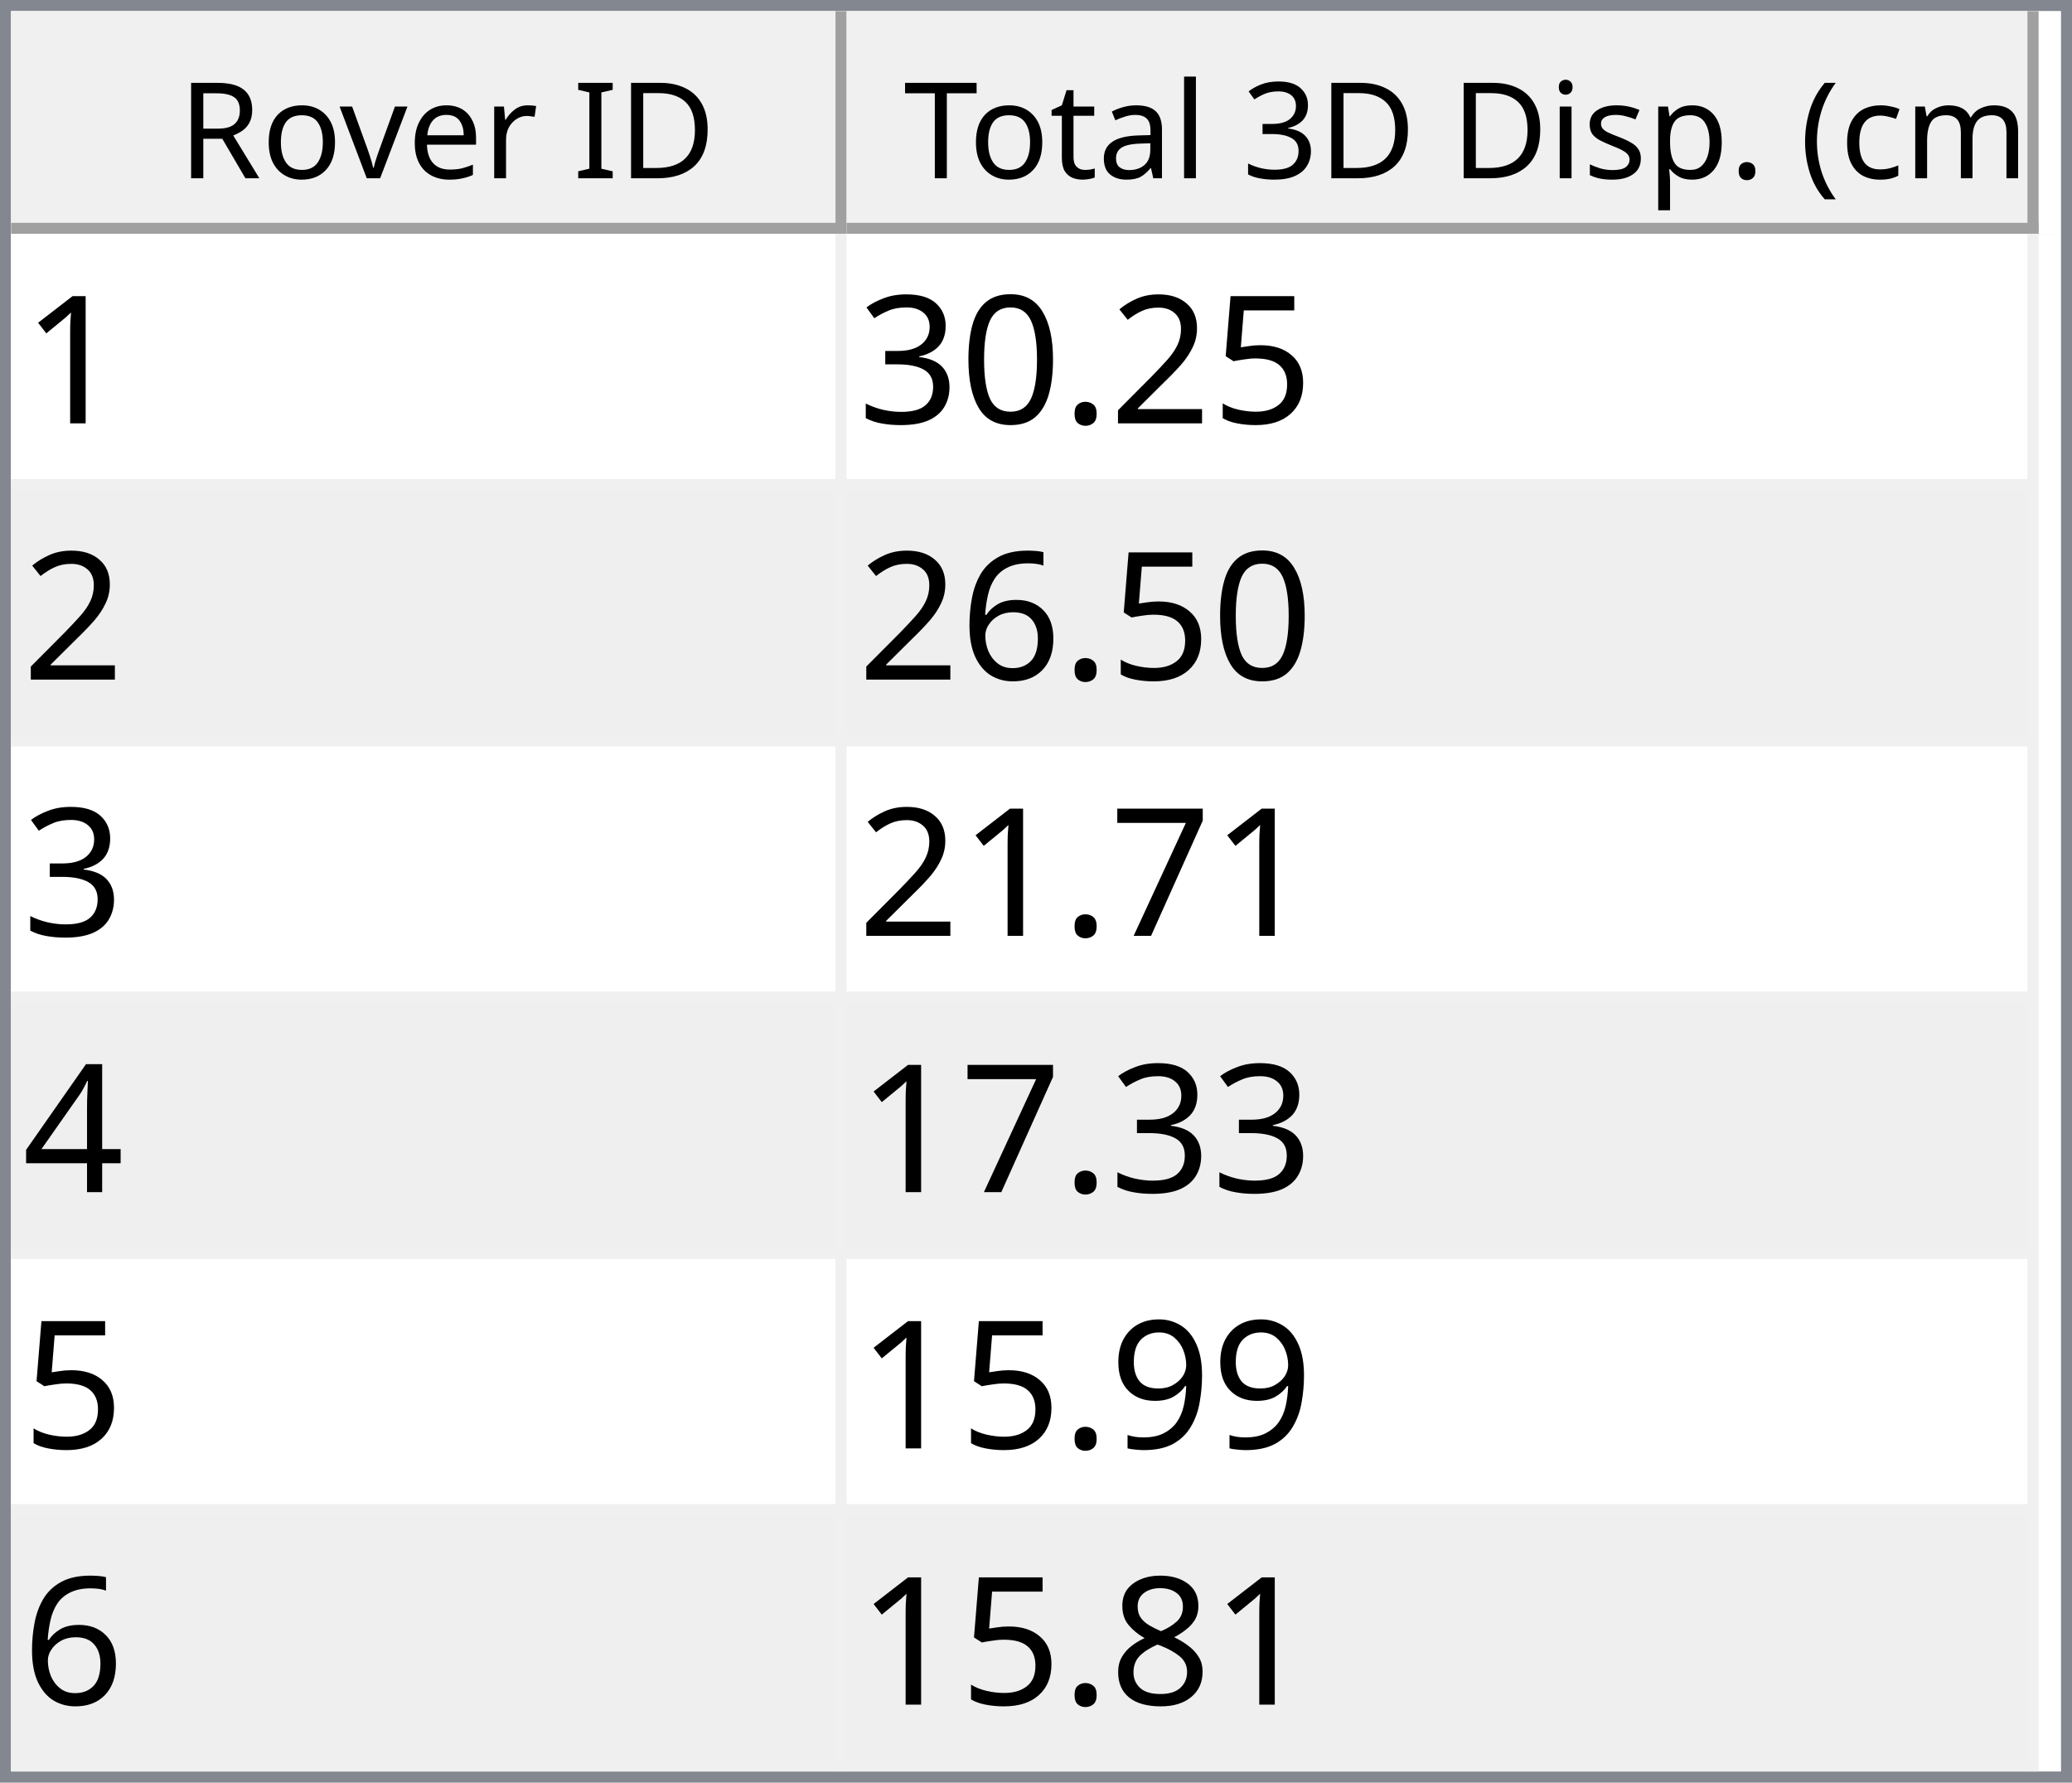
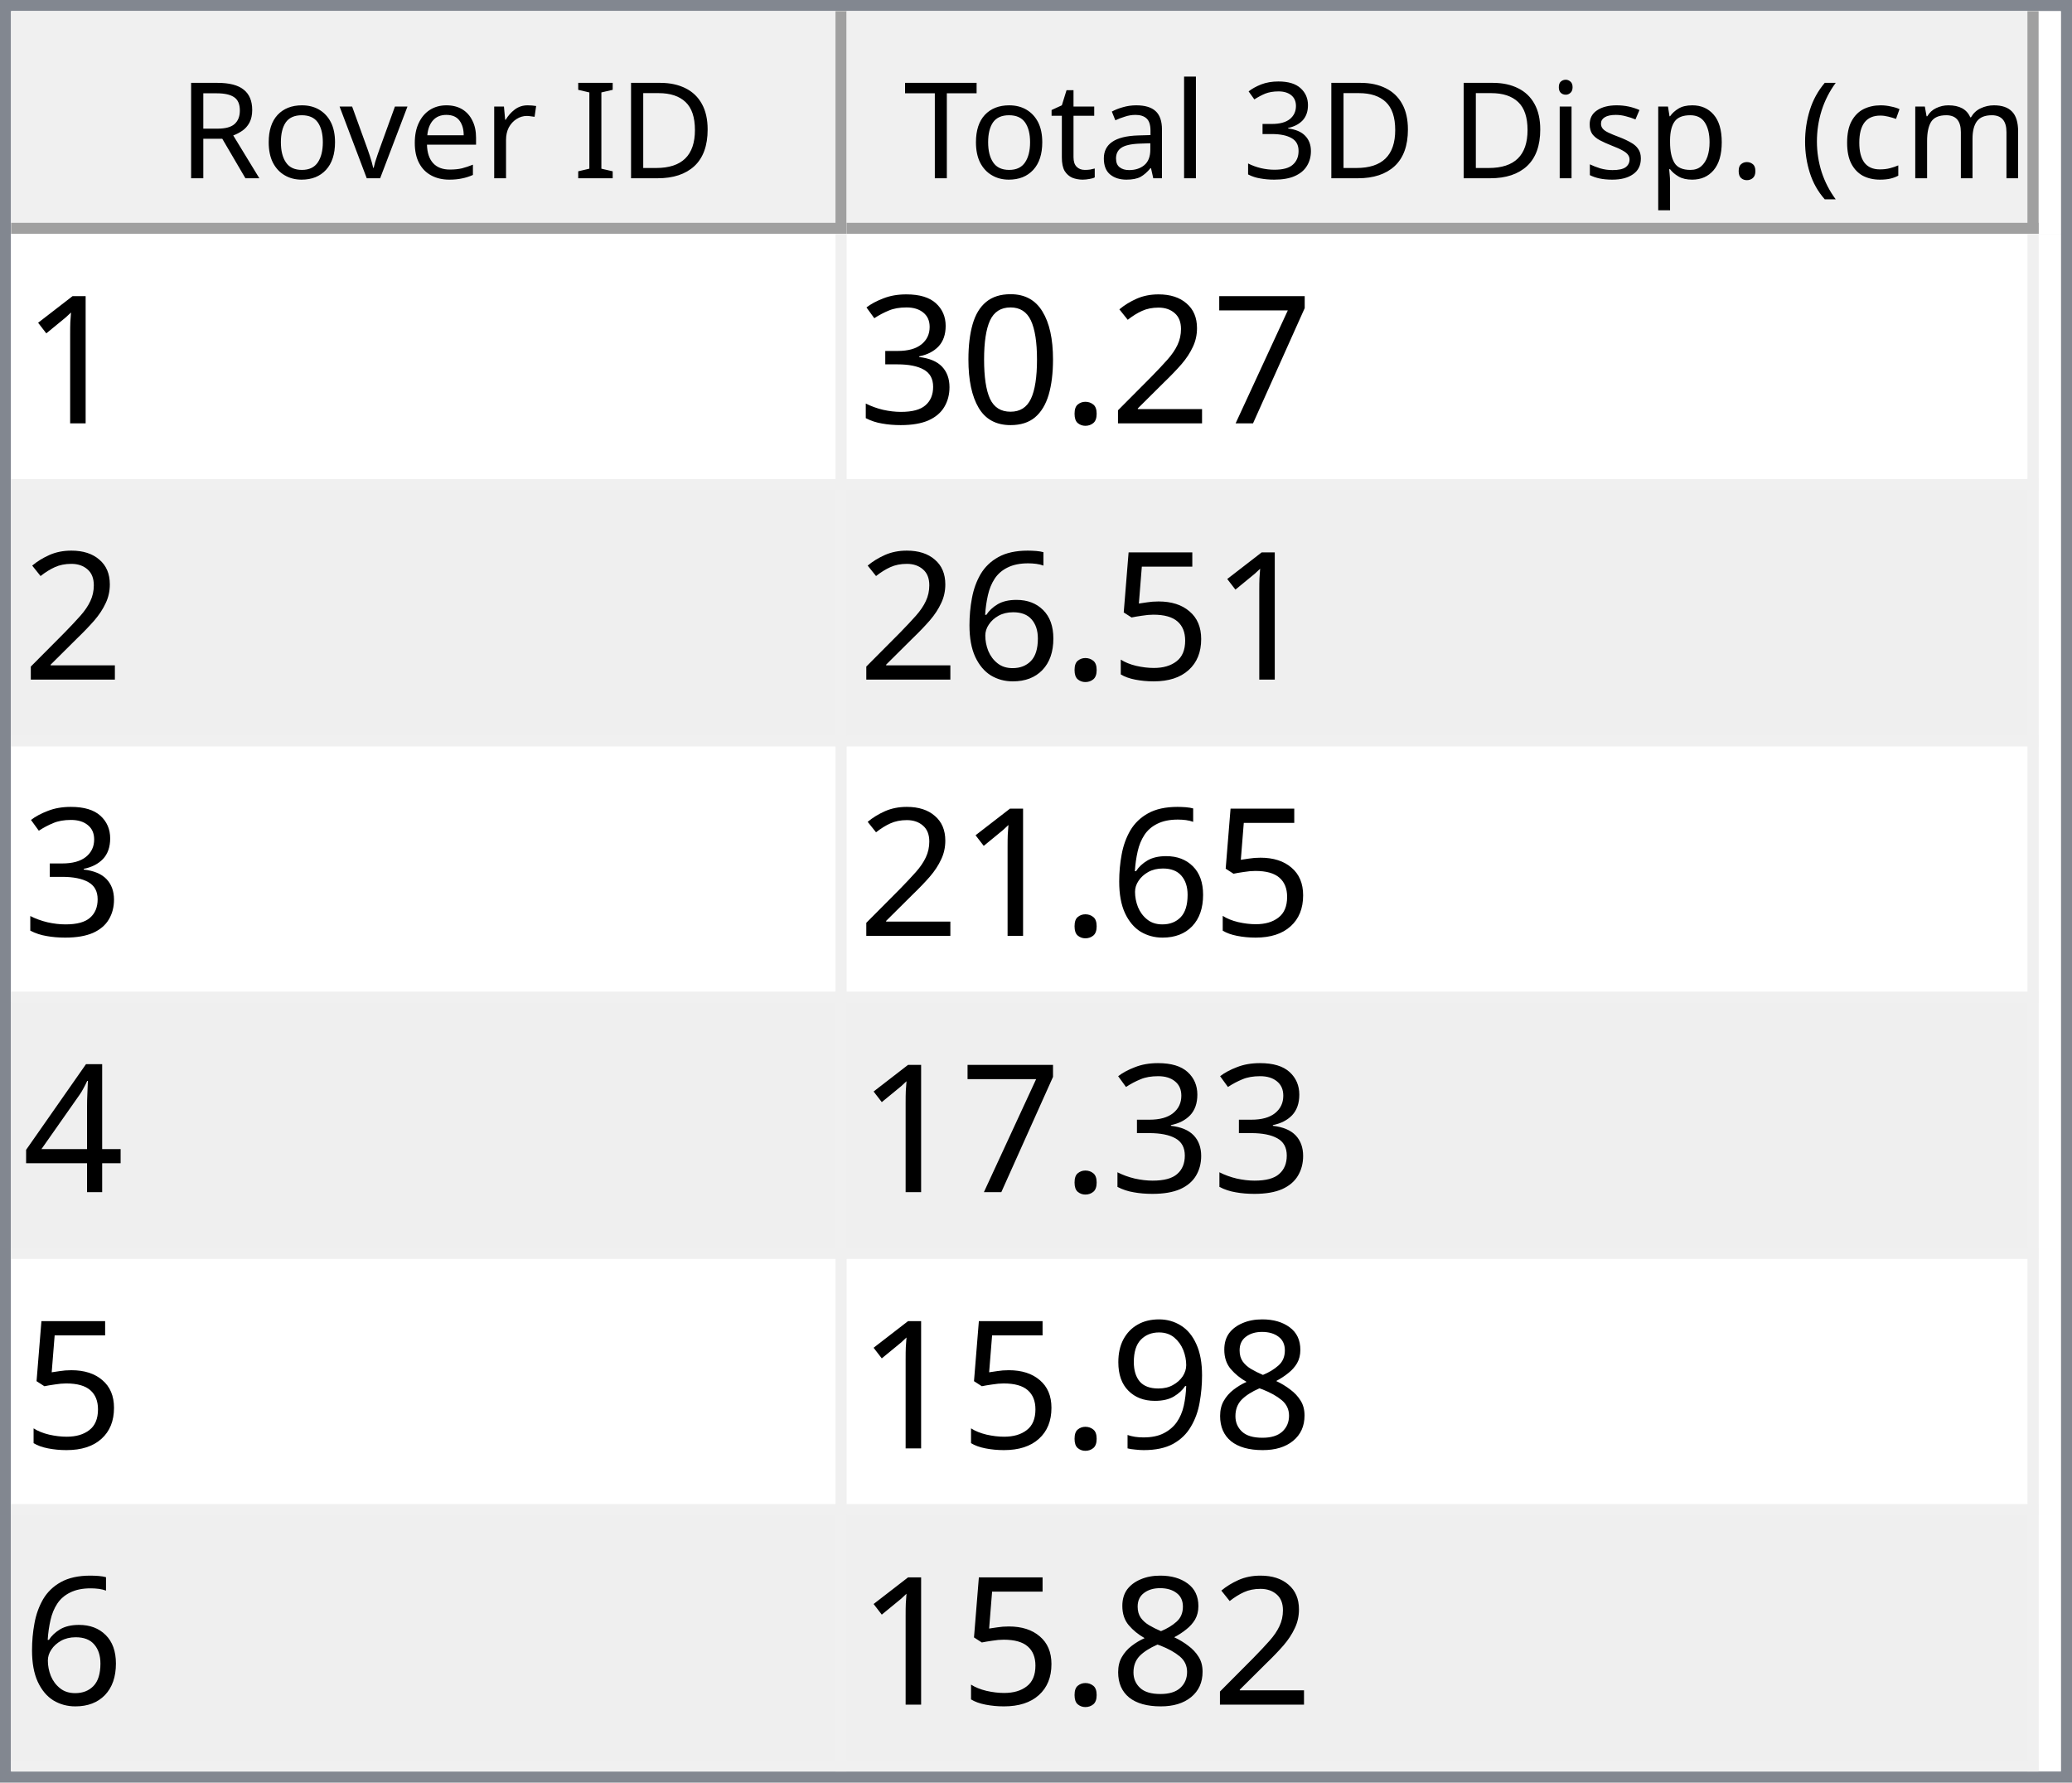
<svg xmlns="http://www.w3.org/2000/svg" style="fill-opacity:1; color-rendering:auto; color-interpolation:auto; text-rendering:auto; stroke:black; stroke-linecap:square; stroke-miterlimit:10; shape-rendering:auto; stroke-opacity:1; fill:black; stroke-dasharray:none; font-weight:normal; stroke-width:1; font-family:'Dialog'; font-style:normal; stroke-linejoin:miter; font-size:12px; stroke-dashoffset:0; image-rendering:auto;" width="186" height="160">
  <defs id="genericDefs" />
  <g>
    <defs id="defs1">
      <clipPath clipPathUnits="userSpaceOnUse" id="clipPath1">
        <path d="M0 0 L186 0 L186 160 L0 160 L0 0 Z" />
      </clipPath>
      <clipPath clipPathUnits="userSpaceOnUse" id="clipPath2">
        <path d="M0 0 L0 160 L186 160 L186 0 Z" />
      </clipPath>
      <clipPath clipPathUnits="userSpaceOnUse" id="clipPath3">
        <path d="M0 0 L0 20 L184 20 L184 0 Z" />
      </clipPath>
      <clipPath clipPathUnits="userSpaceOnUse" id="clipPath4">
        <path d="M0 0 L0 20 L75 20 L75 0 Z" />
      </clipPath>
      <clipPath clipPathUnits="userSpaceOnUse" id="clipPath5">
        <path d="M1 1 L1 19 L74 19 L74 1 Z" />
      </clipPath>
      <clipPath clipPathUnits="userSpaceOnUse" id="clipPath6">
        <path d="M0 0 L0 18 L73 18 L73 0 Z" />
      </clipPath>
      <clipPath clipPathUnits="userSpaceOnUse" id="clipPath7">
        <path d="M-0.5 -0.5 L-0.5 19.5 L74.5 19.5 L74.5 -0.5 Z" />
      </clipPath>
      <clipPath clipPathUnits="userSpaceOnUse" id="clipPath8">
        <path d="M0 0 L0 20 L107 20 L107 0 Z" />
      </clipPath>
      <clipPath clipPathUnits="userSpaceOnUse" id="clipPath9">
        <path d="M1 1 L1 19 L106 19 L106 1 Z" />
      </clipPath>
      <clipPath clipPathUnits="userSpaceOnUse" id="clipPath10">
        <path d="M0 0 L0 18 L105 18 L105 0 Z" />
      </clipPath>
      <clipPath clipPathUnits="userSpaceOnUse" id="clipPath11">
        <path d="M-0.5 -0.5 L-0.5 19.5 L106.5 19.5 L106.5 -0.5 Z" />
      </clipPath>
      <clipPath clipPathUnits="userSpaceOnUse" id="clipPath12">
        <path d="M0 0 L0 138 L184 138 L184 0 Z" />
      </clipPath>
      <clipPath clipPathUnits="userSpaceOnUse" id="clipPath13">
        <path d="M0 0 L0 138 L182 138 L182 0 Z" />
      </clipPath>
      <clipPath clipPathUnits="userSpaceOnUse" id="clipPath14">
        <path d="M-0.5 -0.5 L-0.5 137.5 L181.5 137.5 L181.5 -0.5 Z" />
      </clipPath>
      <clipPath clipPathUnits="userSpaceOnUse" id="clipPath15">
        <path d="M0 0 L0 22 L74 22 L74 0 Z" />
      </clipPath>
      <clipPath clipPathUnits="userSpaceOnUse" id="clipPath16">
        <path d="M0 0 L0 22 L106 22 L106 0 Z" />
      </clipPath>
      <font horiz-adv-x="64.551" id="font1">
        <font-face ascent="107.91" descent="25.098" units-per-em="100" style="font-style:normal; font-family:Segoe UI; font-weight:normal;" />
        <missing-glyph horiz-adv-x="64.551" d="M8.109 0 L8.109 68.266 L56.453 68.266 L56.453 0 L8.109 0 ZM15.328 7.234 L49.219 7.234 L49.219 61.031 L15.328 61.031 L15.328 7.234 Z" />
        <glyph unicode="D" horiz-adv-x="70.117" d="M9.188 0 L9.188 70.016 L28.516 70.016 Q65.531 70.016 65.531 35.891 Q65.531 19.672 55.25 9.836 Q44.969 0 27.734 0 L9.188 0 ZM17.391 62.594 L17.391 7.422 L27.828 7.422 Q41.609 7.422 49.273 14.797 Q56.938 22.172 56.938 35.688 Q56.938 62.594 28.328 62.594 L17.391 62.594 Z" />
        <glyph unicode="I" horiz-adv-x="26.611" d="M17.391 0 L9.188 0 L9.188 70.016 L17.391 70.016 L17.391 0 Z" />
        <glyph unicode=" " horiz-adv-x="27.393" d="" />
        <glyph unicode="r" horiz-adv-x="34.766" d="M34.188 41.891 Q32.078 43.5 28.125 43.5 Q23 43.5 19.555 38.672 Q16.109 33.844 16.109 25.484 L16.109 0 L8.109 0 L8.109 50 L16.109 50 L16.109 39.703 L16.312 39.703 Q18.016 44.969 21.531 47.922 Q25.047 50.875 29.391 50.875 Q32.516 50.875 34.188 50.203 L34.188 41.891 Z" />
        <glyph unicode="e" horiz-adv-x="52.295" d="M48.297 23 L12.984 23 Q13.188 14.656 17.484 10.109 Q21.781 5.562 29.297 5.562 Q37.75 5.562 44.828 11.141 L44.828 3.609 Q38.234 -1.172 27.391 -1.172 Q16.797 -1.172 10.742 5.641 Q4.688 12.453 4.688 24.812 Q4.688 36.469 11.305 43.82 Q17.922 51.172 27.734 51.172 Q37.547 51.172 42.922 44.828 Q48.297 38.484 48.297 27.203 L48.297 23 ZM40.094 29.781 Q40.047 36.719 36.75 40.578 Q33.453 44.438 27.594 44.438 Q21.922 44.438 17.969 40.383 Q14.016 36.328 13.094 29.781 L40.094 29.781 Z" />
        <glyph unicode="v" horiz-adv-x="47.9" d="M47.406 50 L27.484 0 L19.625 0 L0.688 50 L9.469 50 L22.172 13.672 Q23.578 9.672 23.922 6.688 L24.125 6.688 Q24.609 10.453 25.688 13.484 L38.969 50 L47.406 50 Z" />
        <glyph unicode="o" horiz-adv-x="58.594" d="M29 -1.172 Q17.922 -1.172 11.305 5.836 Q4.688 12.844 4.688 24.422 Q4.688 37.016 11.57 44.094 Q18.453 51.172 30.172 51.172 Q41.359 51.172 47.633 44.289 Q53.906 37.406 53.906 25.203 Q53.906 13.234 47.141 6.031 Q40.375 -1.172 29 -1.172 ZM29.594 44.438 Q21.875 44.438 17.383 39.188 Q12.891 33.938 12.891 24.703 Q12.891 15.828 17.43 10.695 Q21.969 5.562 29.594 5.562 Q37.359 5.562 41.531 10.594 Q45.703 15.625 45.703 24.906 Q45.703 34.281 41.531 39.359 Q37.359 44.438 29.594 44.438 Z" />
        <glyph unicode="R" horiz-adv-x="59.814" d="M59.375 0 L49.609 0 L37.891 19.625 Q36.281 22.359 34.766 24.289 Q33.25 26.219 31.664 27.438 Q30.078 28.656 28.25 29.219 Q26.422 29.781 24.125 29.781 L17.391 29.781 L17.391 0 L9.188 0 L9.188 70.016 L30.078 70.016 Q34.672 70.016 38.555 68.867 Q42.438 67.719 45.289 65.375 Q48.141 63.031 49.758 59.547 Q51.375 56.062 51.375 51.375 Q51.375 47.703 50.273 44.656 Q49.172 41.609 47.148 39.211 Q45.125 36.812 42.266 35.133 Q39.406 33.453 35.844 32.516 L35.844 32.328 Q37.594 31.547 38.891 30.547 Q40.188 29.547 41.359 28.18 Q42.531 26.812 43.68 25.078 Q44.828 23.344 46.234 21.047 L59.375 0 ZM17.391 62.594 L17.391 37.203 L28.516 37.203 Q31.594 37.203 34.203 38.133 Q36.812 39.062 38.719 40.797 Q40.625 42.531 41.703 45.047 Q42.781 47.562 42.781 50.688 Q42.781 56.297 39.141 59.445 Q35.5 62.594 28.609 62.594 L17.391 62.594 Z" />
        <glyph unicode=")" horiz-adv-x="30.176" d="M8.297 -15.922 L1.172 -15.922 Q16.406 2.344 16.406 26.812 Q16.406 51.469 1.078 70.016 L8.297 70.016 Q23.531 52.156 23.531 26.703 Q23.531 1.375 8.297 -15.922 Z" />
        <glyph unicode="m" horiz-adv-x="86.133" d="M79.109 0 L71.094 0 L71.094 28.719 Q71.094 37.016 68.531 40.727 Q65.969 44.438 59.906 44.438 Q54.781 44.438 51.195 39.75 Q47.609 35.062 47.609 28.516 L47.609 0 L39.594 0 L39.594 29.688 Q39.594 44.438 28.219 44.438 Q22.953 44.438 19.531 40.016 Q16.109 35.594 16.109 28.516 L16.109 0 L8.109 0 L8.109 50 L16.109 50 L16.109 42.094 L16.312 42.094 Q21.625 51.172 31.844 51.172 Q36.969 51.172 40.773 48.312 Q44.578 45.453 46 40.828 Q51.562 51.172 62.594 51.172 Q79.109 51.172 79.109 30.812 L79.109 0 Z" />
        <glyph unicode="c" horiz-adv-x="46.191" d="M42.188 2.297 Q36.422 -1.172 28.516 -1.172 Q17.828 -1.172 11.258 5.789 Q4.688 12.75 4.688 23.828 Q4.688 36.188 11.766 43.68 Q18.844 51.172 30.672 51.172 Q37.25 51.172 42.281 48.734 L42.281 40.531 Q36.719 44.438 30.375 44.438 Q22.703 44.438 17.797 38.945 Q12.891 33.453 12.891 24.516 Q12.891 15.719 17.508 10.641 Q22.125 5.562 29.891 5.562 Q36.422 5.562 42.188 9.906 L42.188 2.297 Z" />
        <glyph unicode="(" horiz-adv-x="30.176" d="M29.109 -15.922 L21.969 -15.922 Q6.844 1.375 6.844 26.703 Q6.844 52.156 21.969 70.016 L29.203 70.016 Q13.875 51.469 13.875 26.812 Q13.875 2.344 29.109 -15.922 Z" />
        <glyph unicode="." horiz-adv-x="21.68" d="M10.891 -1.078 Q8.641 -1.078 7.055 0.539 Q5.469 2.156 5.469 4.391 Q5.469 6.641 7.055 8.273 Q8.641 9.906 10.891 9.906 Q13.188 9.906 14.797 8.273 Q16.406 6.641 16.406 4.391 Q16.406 2.156 14.797 0.539 Q13.188 -1.078 10.891 -1.078 Z" />
        <glyph unicode="p" horiz-adv-x="58.789" d="M16.312 7.234 L16.109 7.234 L16.109 -23 L8.109 -23 L8.109 50 L16.109 50 L16.109 41.219 L16.312 41.219 Q22.219 51.172 33.594 51.172 Q43.266 51.172 48.688 44.461 Q54.109 37.75 54.109 26.469 Q54.109 13.922 48 6.375 Q41.891 -1.172 31.297 -1.172 Q21.578 -1.172 16.312 7.234 ZM16.109 27.391 L16.109 20.406 Q16.109 14.203 20.141 9.883 Q24.172 5.562 30.375 5.562 Q37.641 5.562 41.773 11.133 Q45.906 16.703 45.906 26.609 Q45.906 34.969 42.047 39.703 Q38.188 44.438 31.594 44.438 Q24.609 44.438 20.359 39.578 Q16.109 34.719 16.109 27.391 Z" />
        <glyph unicode="s" horiz-adv-x="42.432" d="M5.078 1.812 L5.078 10.406 Q11.625 5.562 19.484 5.562 Q30.031 5.562 30.031 12.594 Q30.031 14.594 29.125 15.992 Q28.219 17.391 26.68 18.461 Q25.141 19.531 23.07 20.383 Q21 21.234 18.609 22.172 Q15.281 23.484 12.766 24.828 Q10.25 26.172 8.57 27.859 Q6.891 29.547 6.031 31.695 Q5.172 33.844 5.172 36.719 Q5.172 40.234 6.789 42.945 Q8.406 45.656 11.086 47.484 Q13.766 49.312 17.211 50.242 Q20.656 51.172 24.312 51.172 Q30.812 51.172 35.938 48.922 L35.938 40.828 Q30.422 44.438 23.25 44.438 Q21 44.438 19.195 43.922 Q17.391 43.406 16.094 42.477 Q14.797 41.547 14.086 40.258 Q13.375 38.969 13.375 37.406 Q13.375 35.453 14.086 34.133 Q14.797 32.812 16.164 31.789 Q17.531 30.766 19.484 29.938 Q21.438 29.109 23.922 28.125 Q27.25 26.859 29.883 25.516 Q32.516 24.172 34.375 22.484 Q36.234 20.797 37.234 18.602 Q38.234 16.406 38.234 13.375 Q38.234 9.672 36.602 6.938 Q34.969 4.203 32.234 2.398 Q29.5 0.594 25.93 -0.289 Q22.359 -1.172 18.453 -1.172 Q10.75 -1.172 5.078 1.812 Z" />
        <glyph unicode="i" horiz-adv-x="24.219" d="M12.203 62.703 Q10.062 62.703 8.547 64.164 Q7.031 65.625 7.031 67.875 Q7.031 70.125 8.547 71.609 Q10.062 73.094 12.203 73.094 Q14.406 73.094 15.945 71.609 Q17.484 70.125 17.484 67.875 Q17.484 65.719 15.945 64.211 Q14.406 62.703 12.203 62.703 ZM16.109 0 L8.109 0 L8.109 50 L16.109 50 L16.109 0 Z" />
        <glyph unicode="3" horiz-adv-x="53.906" d="M46.531 19.828 Q46.531 15.094 44.75 11.211 Q42.969 7.328 39.719 4.57 Q36.469 1.812 31.93 0.297 Q27.391 -1.219 21.922 -1.219 Q11.922 -1.219 6 2.594 L6 11.188 Q13.094 5.609 22.219 5.609 Q25.875 5.609 28.828 6.539 Q31.781 7.469 33.906 9.227 Q36.031 10.984 37.18 13.477 Q38.328 15.969 38.328 19.094 Q38.328 32.812 18.797 32.812 L12.984 32.812 L12.984 39.594 L18.5 39.594 Q35.797 39.594 35.797 52.484 Q35.797 64.406 22.609 64.406 Q15.188 64.406 8.688 59.422 L8.688 67.188 Q15.375 71.188 24.609 71.188 Q29 71.188 32.57 69.969 Q36.141 68.75 38.68 66.555 Q41.219 64.359 42.609 61.281 Q44 58.203 44 54.5 Q44 40.672 30.031 36.719 L30.031 36.531 Q33.594 36.141 36.625 34.797 Q39.656 33.453 41.852 31.305 Q44.047 29.156 45.289 26.25 Q46.531 23.344 46.531 19.828 Z" />
        <glyph unicode="l" horiz-adv-x="24.219" d="M16.109 0 L8.109 0 L8.109 74.031 L16.109 74.031 L16.109 0 Z" />
        <glyph unicode="a" horiz-adv-x="50.879" d="M43.891 0 L35.891 0 L35.891 7.812 L35.688 7.812 Q30.469 -1.172 20.312 -1.172 Q12.844 -1.172 8.617 2.781 Q4.391 6.734 4.391 13.281 Q4.391 27.297 20.906 29.594 L35.891 31.688 Q35.891 44.438 25.594 44.438 Q16.547 44.438 9.281 38.281 L9.281 46.484 Q16.656 51.172 26.266 51.172 Q43.891 51.172 43.891 32.516 L43.891 0 ZM35.891 25.297 L23.828 23.641 Q18.266 22.859 15.43 20.875 Q12.594 18.891 12.594 13.875 Q12.594 10.203 15.211 7.883 Q17.828 5.562 22.172 5.562 Q28.125 5.562 32.008 9.742 Q35.891 13.922 35.891 20.312 L35.891 25.297 Z" />
        <glyph unicode="t" horiz-adv-x="33.887" d="M31.297 0.484 Q28.469 -1.078 23.828 -1.078 Q10.688 -1.078 10.688 13.578 L10.688 43.172 L2.094 43.172 L2.094 50 L10.688 50 L10.688 62.203 L18.703 64.797 L18.703 50 L31.297 50 L31.297 43.172 L18.703 43.172 L18.703 14.984 Q18.703 9.969 20.414 7.82 Q22.125 5.672 26.078 5.672 Q29.109 5.672 31.297 7.328 L31.297 0.484 Z" />
        <glyph unicode="T" horiz-adv-x="52.393" d="M50.594 62.594 L30.375 62.594 L30.375 0 L22.172 0 L22.172 62.594 L2 62.594 L2 70.016 L50.594 70.016 L50.594 62.594 Z" />
      </font>
      <font horiz-adv-x="75.0" id="font2">
        <font-face ascent="100.537" descent="21.973" units-per-em="100" style="font-style:normal; font-family:sans-serif; font-weight:normal;" />
        <missing-glyph horiz-adv-x="75.0" d="M12.5 0 L12.5 62.5 L62.5 62.5 L62.5 0 L12.5 0 ZM14.062 1.562 L60.938 1.562 L60.938 60.938 L14.062 60.938 L14.062 1.562 Z" />
        <glyph unicode="1" horiz-adv-x="55.615" d="M37.25 0 L28.469 0 L28.469 56 Q25.297 52.984 20.141 49.953 Q14.984 46.922 10.891 45.406 L10.891 53.906 Q18.266 57.375 23.781 62.305 Q29.297 67.234 31.594 71.875 L37.25 71.875 L37.25 0 Z" />
-         <glyph unicode="5" horiz-adv-x="55.615" d="M4.156 18.75 L13.375 19.531 Q14.406 12.797 18.141 9.398 Q21.875 6 27.156 6 Q33.5 6 37.891 10.789 Q42.281 15.578 42.281 23.484 Q42.281 31 38.062 35.352 Q33.844 39.703 27 39.703 Q22.75 39.703 19.336 37.773 Q15.922 35.844 13.969 32.766 L5.719 33.844 L12.641 70.609 L48.25 70.609 L48.25 62.203 L19.672 62.203 L15.828 42.969 Q22.266 47.469 29.344 47.469 Q38.719 47.469 45.164 40.969 Q51.609 34.469 51.609 24.266 Q51.609 14.547 45.953 7.469 Q39.062 -1.219 27.156 -1.219 Q17.391 -1.219 11.211 4.25 Q5.031 9.719 4.156 18.75 Z" />
+         <glyph unicode="7" horiz-adv-x="55.615" d="M4.734 62.203 L4.734 70.656 L51.078 70.656 L51.078 63.812 Q44.234 56.547 37.523 44.484 Q30.812 32.422 27.156 19.672 Q24.516 10.688 23.781 0 L14.75 0 Q14.891 8.453 18.062 20.414 Q21.234 32.375 27.172 43.484 Q33.109 54.594 39.797 62.203 L4.734 62.203 Z" />
        <glyph unicode="2" horiz-adv-x="55.615" d="M50.344 8.453 L50.344 0 L3.031 0 Q2.938 3.172 4.047 6.109 Q5.859 10.938 9.836 15.625 Q13.812 20.312 21.344 26.469 Q33.016 36.031 37.117 41.625 Q41.219 47.219 41.219 52.203 Q41.219 57.422 37.477 61.008 Q33.734 64.594 27.734 64.594 Q21.391 64.594 17.578 60.789 Q13.766 56.984 13.719 50.25 L4.688 51.172 Q5.609 61.281 11.664 66.578 Q17.719 71.875 27.938 71.875 Q38.234 71.875 44.242 66.164 Q50.25 60.453 50.25 52 Q50.25 47.703 48.492 43.555 Q46.734 39.406 42.656 34.812 Q38.578 30.219 29.109 22.219 Q21.188 15.578 18.945 13.211 Q16.703 10.844 15.234 8.453 L50.344 8.453 Z" />
        <glyph unicode="." horiz-adv-x="27.783" d="M9.078 0 L9.078 10.016 L19.094 10.016 L19.094 0 L9.078 0 Z" />
        <glyph unicode="0" horiz-adv-x="55.615" d="M4.156 35.297 Q4.156 48 6.766 55.742 Q9.375 63.484 14.523 67.68 Q19.672 71.875 27.484 71.875 Q33.25 71.875 37.594 69.555 Q41.938 67.234 44.773 62.867 Q47.609 58.5 49.219 52.227 Q50.828 45.953 50.828 35.297 Q50.828 22.703 48.242 14.969 Q45.656 7.234 40.508 3.008 Q35.359 -1.219 27.484 -1.219 Q17.141 -1.219 11.234 6.203 Q4.156 15.141 4.156 35.297 ZM13.188 35.297 Q13.188 17.672 17.312 11.836 Q21.438 6 27.484 6 Q33.547 6 37.672 11.859 Q41.797 17.719 41.797 35.297 Q41.797 52.984 37.672 58.789 Q33.547 64.594 27.391 64.594 Q21.344 64.594 17.719 59.469 Q13.188 52.938 13.188 35.297 Z" />
        <glyph unicode="3" horiz-adv-x="55.615" d="M4.203 18.891 L12.984 20.062 Q14.5 12.594 18.141 9.297 Q21.781 6 27 6 Q33.203 6 37.477 10.297 Q41.75 14.594 41.75 20.953 Q41.75 27 37.797 30.93 Q33.844 34.859 27.734 34.859 Q25.25 34.859 21.531 33.891 L22.516 41.609 Q23.391 41.5 23.922 41.5 Q29.547 41.5 34.039 44.43 Q38.531 47.359 38.531 53.469 Q38.531 58.297 35.258 61.477 Q31.984 64.656 26.812 64.656 Q21.688 64.656 18.266 61.43 Q14.844 58.203 13.875 51.766 L5.078 53.328 Q6.688 62.156 12.398 67.016 Q18.109 71.875 26.609 71.875 Q32.469 71.875 37.398 69.359 Q42.328 66.844 44.945 62.5 Q47.562 58.156 47.562 53.266 Q47.562 48.641 45.07 44.828 Q42.578 41.016 37.703 38.766 Q44.047 37.312 47.562 32.695 Q51.078 28.078 51.078 21.141 Q51.078 11.766 44.242 5.25 Q37.406 -1.266 26.953 -1.266 Q17.531 -1.266 11.305 4.352 Q5.078 9.969 4.203 18.891 Z" />
+         <glyph unicode="5" horiz-adv-x="55.615" d="M4.156 18.75 L13.375 19.531 Q14.406 12.797 18.141 9.398 Q21.875 6 27.156 6 Q33.5 6 37.891 10.789 Q42.281 15.578 42.281 23.484 Q42.281 31 38.062 35.352 Q33.844 39.703 27 39.703 Q22.75 39.703 19.336 37.773 Q15.922 35.844 13.969 32.766 L5.719 33.844 L12.641 70.609 L48.25 70.609 L48.25 62.203 L19.672 62.203 L15.828 42.969 Q22.266 47.469 29.344 47.469 Q38.719 47.469 45.164 40.969 Q51.609 34.469 51.609 24.266 Q51.609 14.547 45.953 7.469 Q39.062 -1.219 27.156 -1.219 Q17.391 -1.219 11.211 4.25 Q5.031 9.719 4.156 18.75 Z" />
        <glyph unicode="6" horiz-adv-x="55.615" d="M49.75 54.047 L41.016 53.375 Q39.844 58.547 37.703 60.891 Q34.125 64.656 28.906 64.656 Q24.703 64.656 21.531 62.312 Q17.391 59.281 14.992 53.469 Q12.594 47.656 12.5 36.922 Q15.672 41.75 20.266 44.094 Q24.859 46.438 29.891 46.438 Q38.672 46.438 44.852 39.969 Q51.031 33.5 51.031 23.25 Q51.031 16.5 48.125 10.719 Q45.219 4.938 40.141 1.859 Q35.062 -1.219 28.609 -1.219 Q17.625 -1.219 10.695 6.859 Q3.766 14.938 3.766 33.5 Q3.766 54.25 11.422 63.672 Q18.109 71.875 29.438 71.875 Q37.891 71.875 43.289 67.141 Q48.688 62.406 49.75 54.047 ZM13.875 23.188 Q13.875 18.656 15.797 14.508 Q17.719 10.359 21.188 8.18 Q24.656 6 28.469 6 Q34.031 6 38.039 10.492 Q42.047 14.984 42.047 22.703 Q42.047 30.125 38.086 34.398 Q34.125 38.672 28.125 38.672 Q22.172 38.672 18.023 34.398 Q13.875 30.125 13.875 23.188 Z" />
-         <glyph unicode="7" horiz-adv-x="55.615" d="M4.734 62.203 L4.734 70.656 L51.078 70.656 L51.078 63.812 Q44.234 56.547 37.523 44.484 Q30.812 32.422 27.156 19.672 Q24.516 10.688 23.781 0 L14.75 0 Q14.891 8.453 18.062 20.414 Q21.234 32.375 27.172 43.484 Q33.109 54.594 39.797 62.203 L4.734 62.203 Z" />
        <glyph unicode="4" horiz-adv-x="55.615" d="M32.328 0 L32.328 17.141 L1.266 17.141 L1.266 25.203 L33.938 71.578 L41.109 71.578 L41.109 25.203 L50.781 25.203 L50.781 17.141 L41.109 17.141 L41.109 0 L32.328 0 ZM32.328 25.203 L32.328 57.469 L9.906 25.203 L32.328 25.203 Z" />
+         <glyph unicode="8" horiz-adv-x="55.615" d="M17.672 38.812 Q12.203 40.828 9.57 44.539 Q6.938 48.25 6.938 53.422 Q6.938 61.234 12.555 66.555 Q18.172 71.875 27.484 71.875 Q36.859 71.875 42.578 66.43 Q48.297 60.984 48.297 53.172 Q48.297 48.188 45.68 44.508 Q43.062 40.828 37.75 38.812 Q44.344 36.672 47.781 31.883 Q51.219 27.094 51.219 20.453 Q51.219 11.281 44.727 5.031 Q38.234 -1.219 27.641 -1.219 Q17.047 -1.219 10.547 5.055 Q4.047 11.328 4.047 20.703 Q4.047 27.688 7.594 32.398 Q11.141 37.109 17.672 38.812 ZM15.922 53.719 Q15.922 48.641 19.195 45.414 Q22.469 42.188 27.688 42.188 Q32.766 42.188 36.016 45.383 Q39.266 48.578 39.266 53.219 Q39.266 58.062 35.914 61.359 Q32.562 64.656 27.594 64.656 Q22.562 64.656 19.242 61.43 Q15.922 58.203 15.922 53.719 ZM13.094 20.656 Q13.094 16.891 14.875 13.375 Q16.656 9.859 20.172 7.93 Q23.688 6 27.734 6 Q34.031 6 38.133 10.055 Q42.234 14.109 42.234 20.359 Q42.234 26.703 38.016 30.859 Q33.797 35.016 27.438 35.016 Q21.234 35.016 17.164 30.914 Q13.094 26.812 13.094 20.656 Z" />
        <glyph unicode="9" horiz-adv-x="55.615" d="M5.469 16.547 L13.922 17.328 Q14.984 11.375 18.016 8.688 Q21.047 6 25.781 6 Q29.828 6 32.883 7.859 Q35.938 9.719 37.891 12.82 Q39.844 15.922 41.164 21.195 Q42.484 26.469 42.484 31.938 Q42.484 32.516 42.438 33.688 Q39.797 29.5 35.234 26.883 Q30.672 24.266 25.344 24.266 Q16.453 24.266 10.305 30.711 Q4.156 37.156 4.156 47.703 Q4.156 58.594 10.578 65.234 Q17 71.875 26.656 71.875 Q33.641 71.875 39.43 68.117 Q45.219 64.359 48.219 57.398 Q51.219 50.438 51.219 37.25 Q51.219 23.531 48.242 15.406 Q45.266 7.281 39.383 3.031 Q33.5 -1.219 25.594 -1.219 Q17.188 -1.219 11.867 3.445 Q6.547 8.109 5.469 16.547 ZM41.453 48.141 Q41.453 55.719 37.43 60.156 Q33.406 64.594 27.734 64.594 Q21.875 64.594 17.531 59.812 Q13.188 55.031 13.188 47.406 Q13.188 40.578 17.312 36.305 Q21.438 32.031 27.484 32.031 Q33.594 32.031 37.523 36.305 Q41.453 40.578 41.453 48.141 Z" />
-         <glyph unicode="8" horiz-adv-x="55.615" d="M17.672 38.812 Q12.203 40.828 9.57 44.539 Q6.938 48.25 6.938 53.422 Q6.938 61.234 12.555 66.555 Q18.172 71.875 27.484 71.875 Q36.859 71.875 42.578 66.43 Q48.297 60.984 48.297 53.172 Q48.297 48.188 45.68 44.508 Q43.062 40.828 37.75 38.812 Q44.344 36.672 47.781 31.883 Q51.219 27.094 51.219 20.453 Q51.219 11.281 44.727 5.031 Q38.234 -1.219 27.641 -1.219 Q17.047 -1.219 10.547 5.055 Q4.047 11.328 4.047 20.703 Q4.047 27.688 7.594 32.398 Q11.141 37.109 17.672 38.812 ZM15.922 53.719 Q15.922 48.641 19.195 45.414 Q22.469 42.188 27.688 42.188 Q32.766 42.188 36.016 45.383 Q39.266 48.578 39.266 53.219 Q39.266 58.062 35.914 61.359 Q32.562 64.656 27.594 64.656 Q22.562 64.656 19.242 61.43 Q15.922 58.203 15.922 53.719 ZM13.094 20.656 Q13.094 16.891 14.875 13.375 Q16.656 9.859 20.172 7.93 Q23.688 6 27.734 6 Q34.031 6 38.133 10.055 Q42.234 14.109 42.234 20.359 Q42.234 26.703 38.016 30.859 Q33.797 35.016 27.438 35.016 Q21.234 35.016 17.164 30.914 Q13.094 26.812 13.094 20.656 Z" />
      </font>
    </defs>
    <g style="fill:white; stroke:white;">
      <rect x="0" y="0" width="186" style="clip-path:url(#clipPath1); stroke:none;" height="160" />
    </g>
    <g style="fill:white; text-rendering:optimizeSpeed; color-rendering:optimizeSpeed; image-rendering:optimizeSpeed; shape-rendering:crispEdges; stroke:white; color-interpolation:sRGB;">
      <rect x="0" width="186" height="160" y="0" style="stroke:none;" />
      <path style="stroke:none;" d="M0 160 L186 160 L186 0 L0 0 Z" />
    </g>
    <g style="fill:rgb(240,240,240); font-family:'Segoe UI'; stroke:rgb(240,240,240);">
      <rect x="0" y="0" width="186" style="clip-path:url(#clipPath2); stroke:none;" height="160" />
    </g>
    <g style="fill:rgb(130,135,144); font-family:'Segoe UI'; stroke:rgb(130,135,144);">
      <path d="M0 0 L186 0 L186 160 L0 160 L0 0 ZM1 1 L185 1 L185 159 L1 159 L1 1 Z" style="fill-rule:evenodd; clip-path:url(#clipPath2); stroke:none;" />
    </g>
    <g style="fill:white; font-family:'Segoe UI'; stroke:white;" transform="translate(1,1)">
      <rect x="0" y="0" width="184" style="clip-path:url(#clipPath3); stroke:none;" height="20" />
    </g>
    <g style="fill:rgb(240,240,240); font-family:'Segoe UI'; stroke:rgb(240,240,240);" transform="translate(1,1)">
      <rect x="0" y="0" width="75" style="clip-path:url(#clipPath4); stroke:none;" height="20" />
    </g>
    <g style="font-family:'Segoe UI';" transform="translate(2,2)">
      <text x="14" xml:space="preserve" y="14" style="clip-path:url(#clipPath6); stroke:none;">Rover ID</text>
    </g>
    <g style="fill:rgb(160,160,160); font-family:'Segoe UI'; stroke:rgb(160,160,160); stroke-linejoin:bevel;" transform="translate(1.5,1.5)">
      <line x1="74" x2="74" y1="0" style="fill:none; clip-path:url(#clipPath7);" y2="19" />
    </g>
    <g style="fill:rgb(160,160,160); font-family:'Segoe UI'; stroke:rgb(160,160,160); stroke-linejoin:bevel;" transform="matrix(1,0,0,1,1,1) translate(0.5,0.5)">
      <line x1="0" x2="74" y1="19" style="fill:none; clip-path:url(#clipPath7);" y2="19" />
    </g>
    <g style="fill:rgb(240,240,240); font-family:'Segoe UI'; stroke:rgb(240,240,240);" transform="translate(76,1)">
      <rect x="0" y="0" width="107" style="clip-path:url(#clipPath8); stroke:none;" height="20" />
    </g>
    <g style="font-family:'Segoe UI';" transform="translate(77,2)">
      <text x="1" xml:space="preserve" y="14" style="clip-path:url(#clipPath10); stroke:none;"> Total 3D Disp. (cm)</text>
    </g>
    <g style="fill:rgb(160,160,160); font-family:'Segoe UI'; stroke:rgb(160,160,160); stroke-linejoin:bevel;" transform="translate(76.5,1.5)">
      <line x1="106" x2="106" y1="0" style="fill:none; clip-path:url(#clipPath11);" y2="19" />
    </g>
    <g style="fill:rgb(160,160,160); font-family:'Segoe UI'; stroke:rgb(160,160,160); stroke-linejoin:bevel;" transform="matrix(1,0,0,1,76,1) translate(0.5,0.5)">
      <line x1="0" x2="106" y1="19" style="fill:none; clip-path:url(#clipPath11);" y2="19" />
    </g>
    <g style="fill:white; font-family:'Segoe UI'; stroke:white;" transform="translate(1,21)">
      <rect x="0" y="0" width="184" style="clip-path:url(#clipPath12); stroke:none;" height="138" />
    </g>
    <g style="fill:rgb(240,240,240); font-size:16px; font-family:sans-serif; stroke:rgb(240,240,240);" transform="translate(1,21)">
      <rect x="0" y="0" width="182" style="clip-path:url(#clipPath13); stroke:none;" height="138" />
      <line transform="translate(0.5,0.5)" x1="0" x2="181" y1="22" style="clip-path:url(#clipPath14); fill:none; stroke-linejoin:bevel;" y2="22" />
    </g>
    <g transform="matrix(1,0,0,1,1,21) translate(0.5,0.5)" style="fill:rgb(240,240,240); font-size:16px; font-family:sans-serif; stroke:rgb(240,240,240); stroke-linejoin:bevel;">
      <line x1="0" x2="181" y1="45" style="fill:none; clip-path:url(#clipPath14);" y2="45" />
    </g>
    <g transform="matrix(1,0,0,1,1,21) translate(0.5,0.5)" style="fill:rgb(240,240,240); font-size:16px; font-family:sans-serif; stroke:rgb(240,240,240); stroke-linejoin:bevel;">
      <line x1="0" x2="181" y1="68" style="fill:none; clip-path:url(#clipPath14);" y2="68" />
    </g>
    <g transform="matrix(1,0,0,1,1,21) translate(0.5,0.5)" style="fill:rgb(240,240,240); font-size:16px; font-family:sans-serif; stroke:rgb(240,240,240); stroke-linejoin:bevel;">
      <line x1="0" x2="181" y1="91" style="fill:none; clip-path:url(#clipPath14);" y2="91" />
    </g>
    <g transform="matrix(1,0,0,1,1,21) translate(0.5,0.5)" style="fill:rgb(240,240,240); font-size:16px; font-family:sans-serif; stroke:rgb(240,240,240); stroke-linejoin:bevel;">
      <line x1="0" x2="181" y1="114" style="fill:none; clip-path:url(#clipPath14);" y2="114" />
    </g>
    <g transform="matrix(1,0,0,1,1,21) translate(0.5,0.5)" style="fill:rgb(240,240,240); font-size:16px; font-family:sans-serif; stroke:rgb(240,240,240); stroke-linejoin:bevel;">
      <line x1="0" x2="181" y1="137" style="fill:none; clip-path:url(#clipPath14);" y2="137" />
    </g>
    <g transform="matrix(1,0,0,1,1,21) translate(0.5,0.5)" style="fill:rgb(240,240,240); font-size:16px; font-family:sans-serif; stroke:rgb(240,240,240); stroke-linejoin:bevel;">
      <line x1="74" x2="74" y1="0" style="fill:none; clip-path:url(#clipPath14);" y2="137" />
    </g>
    <g transform="matrix(1,0,0,1,1,21) translate(0.5,0.5)" style="fill:rgb(240,240,240); font-size:16px; font-family:sans-serif; stroke:rgb(240,240,240); stroke-linejoin:bevel;">
      <line x1="181" x2="181" y1="0" style="fill:none; clip-path:url(#clipPath14);" y2="137" />
    </g>
    <g style="fill:white; font-size:16px; font-family:sans-serif; stroke:white;" transform="matrix(1,0,0,1,1,21)">
      <rect x="0" y="0" width="74" style="clip-path:url(#clipPath15); stroke:none;" height="22" />
      <text x="1" y="17" style="fill:black; clip-path:url(#clipPath15); stroke:none;" xml:space="preserve">1</text>
    </g>
    <g style="fill:white; font-size:16px; font-family:sans-serif; stroke:white;" transform="matrix(1,0,0,1,1,21) translate(75,0)">
      <rect x="0" y="0" width="106" style="clip-path:url(#clipPath16); stroke:none;" height="22" />
-       <text x="1" y="17" style="fill:black; clip-path:url(#clipPath16); stroke:none;" xml:space="preserve">30.25</text>
+       <text x="1" y="17" style="fill:black; clip-path:url(#clipPath16); stroke:none;" xml:space="preserve">30.27</text>
    </g>
    <g style="fill:rgb(239,239,239); font-size:16px; font-family:sans-serif; stroke:rgb(239,239,239);" transform="matrix(1,0,0,1,1,21) translate(0,23)">
      <rect x="0" y="0" width="74" style="clip-path:url(#clipPath15); stroke:none;" height="22" />
      <text x="1" y="17" style="fill:black; clip-path:url(#clipPath15); stroke:none;" xml:space="preserve">2</text>
    </g>
    <g style="fill:rgb(239,239,239); font-size:16px; font-family:sans-serif; stroke:rgb(239,239,239);" transform="matrix(1,0,0,1,1,21) translate(75,23)">
      <rect x="0" y="0" width="106" style="clip-path:url(#clipPath16); stroke:none;" height="22" />
-       <text x="1" y="17" style="fill:black; clip-path:url(#clipPath16); stroke:none;" xml:space="preserve">26.50</text>
+       <text x="1" y="17" style="fill:black; clip-path:url(#clipPath16); stroke:none;" xml:space="preserve">26.51</text>
    </g>
    <g style="fill:white; font-size:16px; font-family:sans-serif; stroke:white;" transform="matrix(1,0,0,1,1,21) translate(0,46)">
      <rect x="0" y="0" width="74" style="clip-path:url(#clipPath15); stroke:none;" height="22" />
      <text x="1" y="17" style="fill:black; clip-path:url(#clipPath15); stroke:none;" xml:space="preserve">3</text>
    </g>
    <g style="fill:white; font-size:16px; font-family:sans-serif; stroke:white;" transform="matrix(1,0,0,1,1,21) translate(75,46)">
      <rect x="0" y="0" width="106" style="clip-path:url(#clipPath16); stroke:none;" height="22" />
-       <text x="1" y="17" style="fill:black; clip-path:url(#clipPath16); stroke:none;" xml:space="preserve">21.71</text>
+       <text x="1" y="17" style="fill:black; clip-path:url(#clipPath16); stroke:none;" xml:space="preserve">21.65</text>
    </g>
    <g style="fill:rgb(239,239,239); font-size:16px; font-family:sans-serif; stroke:rgb(239,239,239);" transform="matrix(1,0,0,1,1,21) translate(0,69)">
      <rect x="0" y="0" width="74" style="clip-path:url(#clipPath15); stroke:none;" height="22" />
      <text x="1" y="17" style="fill:black; clip-path:url(#clipPath15); stroke:none;" xml:space="preserve">4</text>
    </g>
    <g style="fill:rgb(239,239,239); font-size:16px; font-family:sans-serif; stroke:rgb(239,239,239);" transform="matrix(1,0,0,1,1,21) translate(75,69)">
      <rect x="0" y="0" width="106" style="clip-path:url(#clipPath16); stroke:none;" height="22" />
      <text x="1" y="17" style="fill:black; clip-path:url(#clipPath16); stroke:none;" xml:space="preserve">17.33</text>
    </g>
    <g style="fill:white; font-size:16px; font-family:sans-serif; stroke:white;" transform="matrix(1,0,0,1,1,21) translate(0,92)">
      <rect x="0" y="0" width="74" style="clip-path:url(#clipPath15); stroke:none;" height="22" />
      <text x="1" y="17" style="fill:black; clip-path:url(#clipPath15); stroke:none;" xml:space="preserve">5</text>
    </g>
    <g style="fill:white; font-size:16px; font-family:sans-serif; stroke:white;" transform="matrix(1,0,0,1,1,21) translate(75,92)">
      <rect x="0" y="0" width="106" style="clip-path:url(#clipPath16); stroke:none;" height="22" />
-       <text x="1" y="17" style="fill:black; clip-path:url(#clipPath16); stroke:none;" xml:space="preserve">15.99</text>
+       <text x="1" y="17" style="fill:black; clip-path:url(#clipPath16); stroke:none;" xml:space="preserve">15.98</text>
    </g>
    <g style="fill:rgb(239,239,239); font-size:16px; font-family:sans-serif; stroke:rgb(239,239,239);" transform="matrix(1,0,0,1,1,21) translate(0,115)">
      <rect x="0" y="0" width="74" style="clip-path:url(#clipPath15); stroke:none;" height="22" />
      <text x="1" y="17" style="fill:black; clip-path:url(#clipPath15); stroke:none;" xml:space="preserve">6</text>
    </g>
    <g style="fill:rgb(239,239,239); font-size:16px; font-family:sans-serif; stroke:rgb(239,239,239);" transform="matrix(1,0,0,1,1,21) translate(75,115)">
      <rect x="0" y="0" width="106" style="clip-path:url(#clipPath16); stroke:none;" height="22" />
-       <text x="1" y="17" style="fill:black; clip-path:url(#clipPath16); stroke:none;" xml:space="preserve">15.81</text>
+       <text x="1" y="17" style="fill:black; clip-path:url(#clipPath16); stroke:none;" xml:space="preserve">15.82</text>
    </g>
  </g>
</svg>
